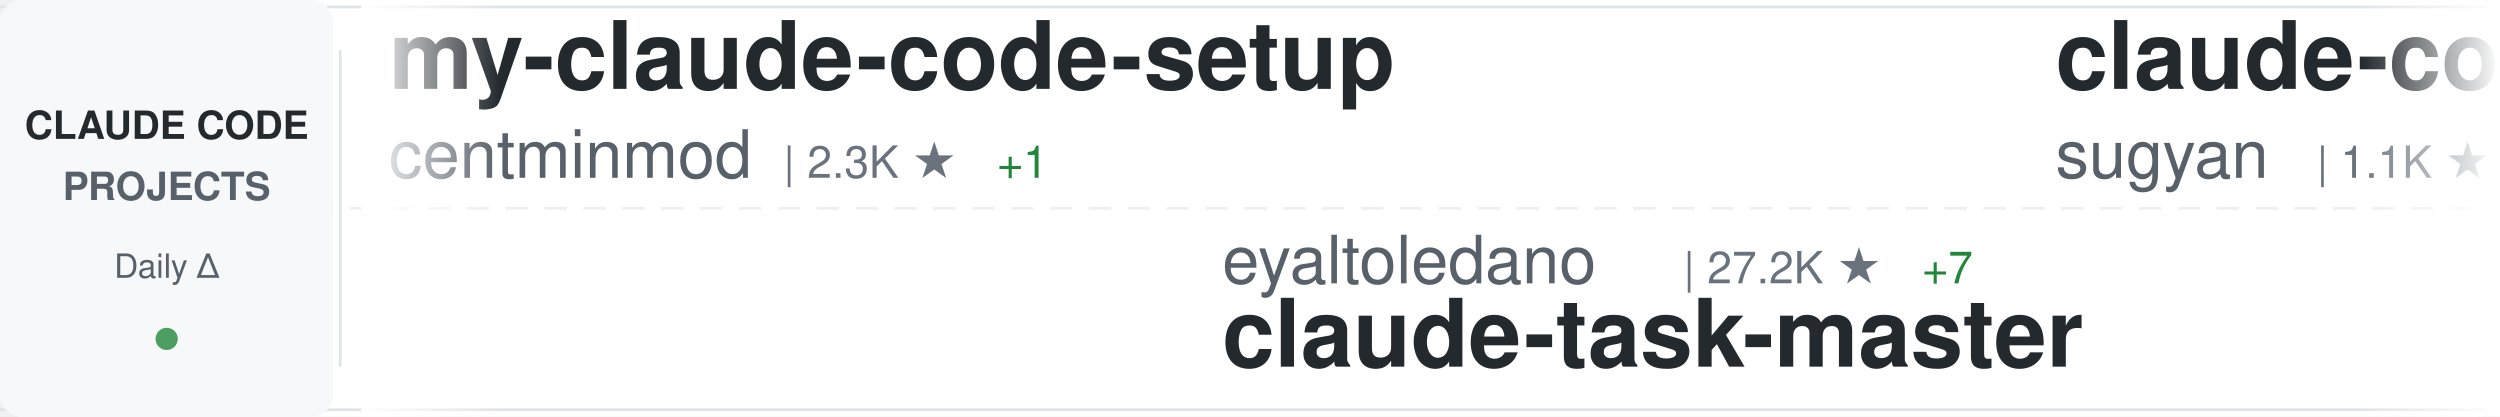
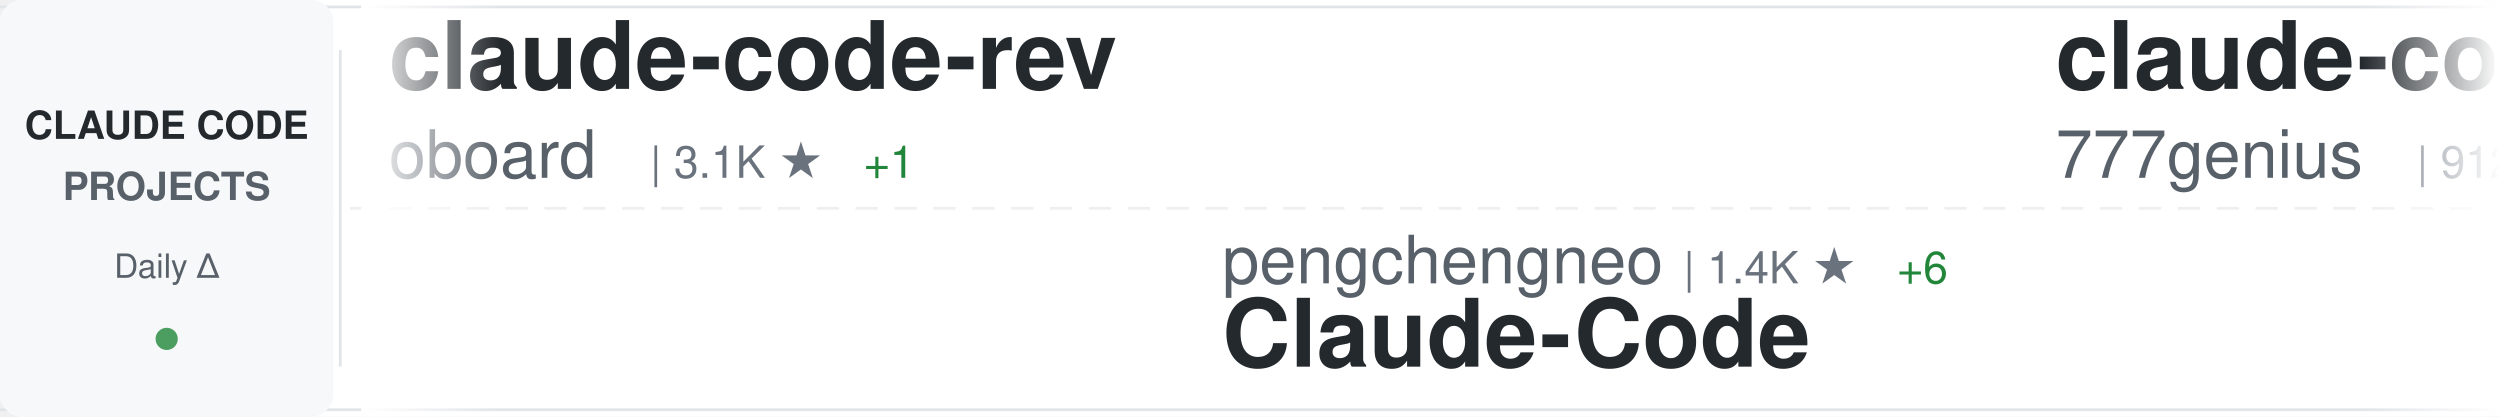
<svg xmlns="http://www.w3.org/2000/svg" width="900" height="150">
  <defs>
    <linearGradient id="awesomeLeftFade" x1="0%" y1="0%" x2="100%" y2="0%">
      <stop offset="0%" style="stop-color:#ffffff;stop-opacity:1" />
      <stop offset="100%" style="stop-color:#ffffff;stop-opacity:0" />
    </linearGradient>
    <linearGradient id="awesomeRightFade" x1="0%" y1="0%" x2="100%" y2="0%">
      <stop offset="0%" style="stop-color:#ffffff;stop-opacity:0" />
      <stop offset="100%" style="stop-color:#ffffff;stop-opacity:1" />
    </linearGradient>
  </defs>
  <rect width="900" height="150" fill="#ffffff" rx="8" />
  <rect x="0" y="2" width="900" height="1" fill="#e1e4e8" />
  <rect x="0" y="147" width="900" height="1" fill="#e1e4e8" />
  <line x1="0" y1="75" x2="900" y2="75" stroke="#e1e4e8" stroke-width="1" stroke-dasharray="8 6" opacity="0.6" />
  <rect x="0" y="0" width="120" height="150" fill="#f6f8fa" rx="8" />
  <text x="60" y="50" font-family="-apple-system, BlinkMacSystemFont, 'Segoe UI', Helvetica, Arial, sans-serif" font-size="14" font-weight="600" fill="#24292e" text-anchor="middle">CLAUDE CODE</text>
  <text x="60" y="72" font-family="-apple-system, BlinkMacSystemFont, 'Segoe UI', Helvetica, Arial, sans-serif" font-size="14" font-weight="600" fill="#586069" text-anchor="middle">PROJECTS</text>
  <text x="60" y="100" font-family="-apple-system, BlinkMacSystemFont, 'Segoe UI', Helvetica, Arial, sans-serif" font-size="12" font-weight="500" fill="#586069" text-anchor="middle">Daily Δ</text>
  <circle cx="60" cy="122" r="4" fill="#22863a" opacity="0.8" />
  <rect x="122" y="18" width="1" height="114" fill="#e1e4e8" />
  <clipPath id="awesomeTickerClip">
    <rect x="130" y="0" width="770" height="150" />
  </clipPath>
  <g clip-path="url(#awesomeTickerClip)">
    <g id="awesomeTickerItems">
      <animateTransform attributeName="transform" attributeType="XML" type="translate" from="0 0" to="-3000 0" dur="54s" repeatCount="indefinite" />
      <g transform="translate(0, 0)">
-         <text x="140" y="32" font-family="-apple-system, BlinkMacSystemFont, 'Segoe UI', Helvetica, Arial, sans-serif" font-size="34" font-weight="600" fill="#24292e">my-claude-code-setup</text>
-         <text x="140" y="64" font-family="-apple-system, BlinkMacSystemFont, 'Segoe UI', Helvetica, Arial, sans-serif" font-size="24" font-weight="400" fill="#586069">centminmod</text>
-         <text x="282" y="64" font-family="-apple-system, BlinkMacSystemFont, 'Segoe UI', Helvetica, Arial, sans-serif" font-size="16" font-weight="500" fill="#6a737d">| 2.3K ★</text>
-         <text x="359" y="64" font-family="-apple-system, BlinkMacSystemFont, 'Segoe UI', Helvetica, Arial, sans-serif" font-size="16" font-weight="500" fill="#22863a"> +1</text>
+         <text x="140" y="32" font-family="-apple-system, BlinkMacSystemFont, 'Segoe UI', Helvetica, Arial, sans-serif" font-size="34" font-weight="600" fill="#24292e">claude-code-rev</text>
+         <text x="140" y="64" font-family="-apple-system, BlinkMacSystemFont, 'Segoe UI', Helvetica, Arial, sans-serif" font-size="24" font-weight="400" fill="#586069">oboard</text>
+         <text x="234" y="64" font-family="-apple-system, BlinkMacSystemFont, 'Segoe UI', Helvetica, Arial, sans-serif" font-size="16" font-weight="500" fill="#6a737d">| 3.1K ★</text>
+         <text x="311" y="64" font-family="-apple-system, BlinkMacSystemFont, 'Segoe UI', Helvetica, Arial, sans-serif" font-size="16" font-weight="500" fill="#22863a"> +1</text>
      </g>
      <g transform="translate(300, 0)">
-         <text x="140" y="102" font-family="-apple-system, BlinkMacSystemFont, 'Segoe UI', Helvetica, Arial, sans-serif" font-size="24" font-weight="400" fill="#586069">eyaltoledano</text>
-         <text x="306" y="102" font-family="-apple-system, BlinkMacSystemFont, 'Segoe UI', Helvetica, Arial, sans-serif" font-size="16" font-weight="500" fill="#6a737d">| 27.2K ★</text>
-         <text x="392" y="102" font-family="-apple-system, BlinkMacSystemFont, 'Segoe UI', Helvetica, Arial, sans-serif" font-size="16" font-weight="500" fill="#22863a"> +7</text>
-         <text x="140" y="132" font-family="-apple-system, BlinkMacSystemFont, 'Segoe UI', Helvetica, Arial, sans-serif" font-size="34" font-weight="600" fill="#24292e">claude-task-master</text>
+         <text x="140" y="102" font-family="-apple-system, BlinkMacSystemFont, 'Segoe UI', Helvetica, Arial, sans-serif" font-size="24" font-weight="400" fill="#586069">pengchengneo</text>
+         <text x="306" y="102" font-family="-apple-system, BlinkMacSystemFont, 'Segoe UI', Helvetica, Arial, sans-serif" font-size="16" font-weight="500" fill="#6a737d">| 1.4K ★</text>
+         <text x="383" y="102" font-family="-apple-system, BlinkMacSystemFont, 'Segoe UI', Helvetica, Arial, sans-serif" font-size="16" font-weight="500" fill="#22863a"> +6</text>
+         <text x="140" y="132" font-family="-apple-system, BlinkMacSystemFont, 'Segoe UI', Helvetica, Arial, sans-serif" font-size="34" font-weight="600" fill="#24292e">Claude-Code</text>
      </g>
      <g transform="translate(600, 0)">
-         <text x="140" y="32" font-family="-apple-system, BlinkMacSystemFont, 'Segoe UI', Helvetica, Arial, sans-serif" font-size="34" font-weight="600" fill="#24292e">claude-code-webui</text>
-         <text x="140" y="64" font-family="-apple-system, BlinkMacSystemFont, 'Segoe UI', Helvetica, Arial, sans-serif" font-size="24" font-weight="400" fill="#586069">sugyan</text>
-         <text x="234" y="64" font-family="-apple-system, BlinkMacSystemFont, 'Segoe UI', Helvetica, Arial, sans-serif" font-size="16" font-weight="500" fill="#6a737d">| 1.1K ★</text>
+         <text x="140" y="32" font-family="-apple-system, BlinkMacSystemFont, 'Segoe UI', Helvetica, Arial, sans-serif" font-size="34" font-weight="600" fill="#24292e">claude-code-source-code</text>
+         <text x="140" y="64" font-family="-apple-system, BlinkMacSystemFont, 'Segoe UI', Helvetica, Arial, sans-serif" font-size="24" font-weight="400" fill="#586069">777genius</text>
+         <text x="270" y="64" font-family="-apple-system, BlinkMacSystemFont, 'Segoe UI', Helvetica, Arial, sans-serif" font-size="16" font-weight="500" fill="#6a737d">| 912 ★</text>
+         <text x="338" y="64" font-family="-apple-system, BlinkMacSystemFont, 'Segoe UI', Helvetica, Arial, sans-serif" font-size="16" font-weight="500" fill="#22863a"> +1</text>
+       </g>
+       <g transform="translate(900, 0)">
+         <text x="140" y="102" font-family="-apple-system, BlinkMacSystemFont, 'Segoe UI', Helvetica, Arial, sans-serif" font-size="24" font-weight="400" fill="#586069">centminmod</text>
+         <text x="282" y="102" font-family="-apple-system, BlinkMacSystemFont, 'Segoe UI', Helvetica, Arial, sans-serif" font-size="16" font-weight="500" fill="#6a737d">| 2.3K ★</text>
+         <text x="359" y="102" font-family="-apple-system, BlinkMacSystemFont, 'Segoe UI', Helvetica, Arial, sans-serif" font-size="16" font-weight="500" fill="#22863a"> +2</text>
+         <text x="140" y="132" font-family="-apple-system, BlinkMacSystemFont, 'Segoe UI', Helvetica, Arial, sans-serif" font-size="34" font-weight="600" fill="#24292e">my-claude-code-setup</text>
+       </g>
+       <g transform="translate(1200, 0)">
+         <text x="140" y="32" font-family="-apple-system, BlinkMacSystemFont, 'Segoe UI', Helvetica, Arial, sans-serif" font-size="34" font-weight="600" fill="#24292e">claude-code-tudou</text>
+         <text x="140" y="64" font-family="-apple-system, BlinkMacSystemFont, 'Segoe UI', Helvetica, Arial, sans-serif" font-size="24" font-weight="400" fill="#586069">AICoderTudou</text>
+         <text x="306" y="64" font-family="-apple-system, BlinkMacSystemFont, 'Segoe UI', Helvetica, Arial, sans-serif" font-size="16" font-weight="500" fill="#6a737d">| 501 ★</text>
+       </g>
+       <g transform="translate(1500, 0)">
+         <text x="140" y="102" font-family="-apple-system, BlinkMacSystemFont, 'Segoe UI', Helvetica, Arial, sans-serif" font-size="24" font-weight="400" fill="#586069">router-for-me</text>
+         <text x="318" y="102" font-family="-apple-system, BlinkMacSystemFont, 'Segoe UI', Helvetica, Arial, sans-serif" font-size="16" font-weight="500" fill="#6a737d">| 33.0K ★</text>
+         <text x="404" y="102" font-family="-apple-system, BlinkMacSystemFont, 'Segoe UI', Helvetica, Arial, sans-serif" font-size="16" font-weight="500" fill="#22863a"> +186</text>
+         <text x="140" y="132" font-family="-apple-system, BlinkMacSystemFont, 'Segoe UI', Helvetica, Arial, sans-serif" font-size="34" font-weight="600" fill="#24292e">CLIProxyAPI</text>
+       </g>
+       <g transform="translate(1800, 0)">
+         <text x="140" y="32" font-family="-apple-system, BlinkMacSystemFont, 'Segoe UI', Helvetica, Arial, sans-serif" font-size="34" font-weight="600" fill="#24292e">claude-code-sourcemap</text>
+         <text x="140" y="64" font-family="-apple-system, BlinkMacSystemFont, 'Segoe UI', Helvetica, Arial, sans-serif" font-size="24" font-weight="400" fill="#586069">ChinaSiro</text>
+         <text x="270" y="64" font-family="-apple-system, BlinkMacSystemFont, 'Segoe UI', Helvetica, Arial, sans-serif" font-size="16" font-weight="500" fill="#6a737d">| 9.2K ★</text>
+         <text x="347" y="64" font-family="-apple-system, BlinkMacSystemFont, 'Segoe UI', Helvetica, Arial, sans-serif" font-size="16" font-weight="500" fill="#22863a"> +7</text>
+       </g>
+       <g transform="translate(2100, 0)">
+         <text x="140" y="102" font-family="-apple-system, BlinkMacSystemFont, 'Segoe UI', Helvetica, Arial, sans-serif" font-size="24" font-weight="400" fill="#586069">musistudio</text>
+         <text x="282" y="102" font-family="-apple-system, BlinkMacSystemFont, 'Segoe UI', Helvetica, Arial, sans-serif" font-size="16" font-weight="500" fill="#6a737d">| 34.1K ★</text>
+         <text x="368" y="102" font-family="-apple-system, BlinkMacSystemFont, 'Segoe UI', Helvetica, Arial, sans-serif" font-size="16" font-weight="500" fill="#22863a"> +36</text>
+         <text x="140" y="132" font-family="-apple-system, BlinkMacSystemFont, 'Segoe UI', Helvetica, Arial, sans-serif" font-size="34" font-weight="600" fill="#24292e">claude-code-router</text>
+       </g>
+       <g transform="translate(2400, 0)">
+         <text x="140" y="32" font-family="-apple-system, BlinkMacSystemFont, 'Segoe UI', Helvetica, Arial, sans-serif" font-size="34" font-weight="600" fill="#24292e">claude-code-my-workflow</text>
+         <text x="140" y="64" font-family="-apple-system, BlinkMacSystemFont, 'Segoe UI', Helvetica, Arial, sans-serif" font-size="24" font-weight="400" fill="#586069">pedrohcgs</text>
+         <text x="270" y="64" font-family="-apple-system, BlinkMacSystemFont, 'Segoe UI', Helvetica, Arial, sans-serif" font-size="16" font-weight="500" fill="#6a737d">| 1.1K ★</text>
+         <text x="347" y="64" font-family="-apple-system, BlinkMacSystemFont, 'Segoe UI', Helvetica, Arial, sans-serif" font-size="16" font-weight="500" fill="#22863a"> +3</text>
+       </g>
+       <g transform="translate(2700, 0)">
+         <text x="140" y="102" font-family="-apple-system, BlinkMacSystemFont, 'Segoe UI', Helvetica, Arial, sans-serif" font-size="24" font-weight="400" fill="#586069">anthropics</text>
+         <text x="282" y="102" font-family="-apple-system, BlinkMacSystemFont, 'Segoe UI', Helvetica, Arial, sans-serif" font-size="16" font-weight="500" fill="#6a737d">| 136.0K ★</text>
+         <text x="377" y="102" font-family="-apple-system, BlinkMacSystemFont, 'Segoe UI', Helvetica, Arial, sans-serif" font-size="16" font-weight="500" fill="#22863a"> +542</text>
+         <text x="140" y="132" font-family="-apple-system, BlinkMacSystemFont, 'Segoe UI', Helvetica, Arial, sans-serif" font-size="34" font-weight="600" fill="#24292e">skills</text>
+       </g>
+       <g transform="translate(3000, 0)">
+         <text x="140" y="32" font-family="-apple-system, BlinkMacSystemFont, 'Segoe UI', Helvetica, Arial, sans-serif" font-size="34" font-weight="600" fill="#24292e">claude-code-rev</text>
+         <text x="140" y="64" font-family="-apple-system, BlinkMacSystemFont, 'Segoe UI', Helvetica, Arial, sans-serif" font-size="24" font-weight="400" fill="#586069">oboard</text>
+         <text x="234" y="64" font-family="-apple-system, BlinkMacSystemFont, 'Segoe UI', Helvetica, Arial, sans-serif" font-size="16" font-weight="500" fill="#6a737d">| 3.1K ★</text>
        <text x="311" y="64" font-family="-apple-system, BlinkMacSystemFont, 'Segoe UI', Helvetica, Arial, sans-serif" font-size="16" font-weight="500" fill="#22863a"> +1</text>
      </g>
-       <g transform="translate(900, 0)">
-         <text x="140" y="102" font-family="-apple-system, BlinkMacSystemFont, 'Segoe UI', Helvetica, Arial, sans-serif" font-size="24" font-weight="400" fill="#586069">guanshan</text>
-         <text x="258" y="102" font-family="-apple-system, BlinkMacSystemFont, 'Segoe UI', Helvetica, Arial, sans-serif" font-size="16" font-weight="500" fill="#6a737d">| 59 ★</text>
-         <text x="140" y="132" font-family="-apple-system, BlinkMacSystemFont, 'Segoe UI', Helvetica, Arial, sans-serif" font-size="34" font-weight="600" fill="#24292e">ClaudeCode</text>
-       </g>
-       <g transform="translate(1200, 0)">
-         <text x="140" y="32" font-family="-apple-system, BlinkMacSystemFont, 'Segoe UI', Helvetica, Arial, sans-serif" font-size="34" font-weight="600" fill="#24292e">claude-code-local</text>
-         <text x="140" y="64" font-family="-apple-system, BlinkMacSystemFont, 'Segoe UI', Helvetica, Arial, sans-serif" font-size="24" font-weight="400" fill="#586069">nicedreamzapp</text>
-         <text x="318" y="64" font-family="-apple-system, BlinkMacSystemFont, 'Segoe UI', Helvetica, Arial, sans-serif" font-size="16" font-weight="500" fill="#6a737d">| 2.6K ★</text>
-         <text x="395" y="64" font-family="-apple-system, BlinkMacSystemFont, 'Segoe UI', Helvetica, Arial, sans-serif" font-size="16" font-weight="500" fill="#22863a"> +2</text>
-       </g>
-       <g transform="translate(1500, 0)">
-         <text x="140" y="102" font-family="-apple-system, BlinkMacSystemFont, 'Segoe UI', Helvetica, Arial, sans-serif" font-size="24" font-weight="400" fill="#586069">Donchitos</text>
-         <text x="270" y="102" font-family="-apple-system, BlinkMacSystemFont, 'Segoe UI', Helvetica, Arial, sans-serif" font-size="16" font-weight="500" fill="#6a737d">| 19.0K ★</text>
-         <text x="356" y="102" font-family="-apple-system, BlinkMacSystemFont, 'Segoe UI', Helvetica, Arial, sans-serif" font-size="16" font-weight="500" fill="#22863a"> +168</text>
-         <text x="140" y="132" font-family="-apple-system, BlinkMacSystemFont, 'Segoe UI', Helvetica, Arial, sans-serif" font-size="34" font-weight="600" fill="#24292e">Claude-Code-Game-Studios</text>
-       </g>
-       <g transform="translate(1800, 0)">
-         <text x="140" y="32" font-family="-apple-system, BlinkMacSystemFont, 'Segoe UI', Helvetica, Arial, sans-serif" font-size="34" font-weight="600" fill="#24292e">Claude-Code-Workflow</text>
-         <text x="140" y="64" font-family="-apple-system, BlinkMacSystemFont, 'Segoe UI', Helvetica, Arial, sans-serif" font-size="24" font-weight="400" fill="#586069">catlog22</text>
-         <text x="258" y="64" font-family="-apple-system, BlinkMacSystemFont, 'Segoe UI', Helvetica, Arial, sans-serif" font-size="16" font-weight="500" fill="#6a737d">| 2.0K ★</text>
-         <text x="335" y="64" font-family="-apple-system, BlinkMacSystemFont, 'Segoe UI', Helvetica, Arial, sans-serif" font-size="16" font-weight="500" fill="#22863a"> +2</text>
-       </g>
-       <g transform="translate(2100, 0)">
-         <text x="140" y="102" font-family="-apple-system, BlinkMacSystemFont, 'Segoe UI', Helvetica, Arial, sans-serif" font-size="24" font-weight="400" fill="#586069">liuup</text>
-         <text x="222" y="102" font-family="-apple-system, BlinkMacSystemFont, 'Segoe UI', Helvetica, Arial, sans-serif" font-size="16" font-weight="500" fill="#6a737d">| 2.5K ★</text>
-         <text x="299" y="102" font-family="-apple-system, BlinkMacSystemFont, 'Segoe UI', Helvetica, Arial, sans-serif" font-size="16" font-weight="500" fill="#22863a"> +27</text>
-         <text x="140" y="132" font-family="-apple-system, BlinkMacSystemFont, 'Segoe UI', Helvetica, Arial, sans-serif" font-size="34" font-weight="600" fill="#24292e">claude-code-analysis</text>
-       </g>
-       <g transform="translate(2400, 0)">
-         <text x="140" y="32" font-family="-apple-system, BlinkMacSystemFont, 'Segoe UI', Helvetica, Arial, sans-serif" font-size="34" font-weight="600" fill="#24292e">Auto-claude-code-researc...</text>
-         <text x="140" y="64" font-family="-apple-system, BlinkMacSystemFont, 'Segoe UI', Helvetica, Arial, sans-serif" font-size="24" font-weight="400" fill="#586069">wanshuiyin</text>
-         <text x="282" y="64" font-family="-apple-system, BlinkMacSystemFont, 'Segoe UI', Helvetica, Arial, sans-serif" font-size="16" font-weight="500" fill="#6a737d">| 9.5K ★</text>
-         <text x="359" y="64" font-family="-apple-system, BlinkMacSystemFont, 'Segoe UI', Helvetica, Arial, sans-serif" font-size="16" font-weight="500" fill="#22863a"> +84</text>
-       </g>
-       <g transform="translate(2700, 0)">
-         <text x="140" y="102" font-family="-apple-system, BlinkMacSystemFont, 'Segoe UI', Helvetica, Arial, sans-serif" font-size="24" font-weight="400" fill="#586069">KPR111</text>
-         <text x="234" y="102" font-family="-apple-system, BlinkMacSystemFont, 'Segoe UI', Helvetica, Arial, sans-serif" font-size="16" font-weight="500" fill="#6a737d">| 17 ★</text>
+       <g transform="translate(3300, 0)">
+         <text x="140" y="102" font-family="-apple-system, BlinkMacSystemFont, 'Segoe UI', Helvetica, Arial, sans-serif" font-size="24" font-weight="400" fill="#586069">pengchengneo</text>
+         <text x="306" y="102" font-family="-apple-system, BlinkMacSystemFont, 'Segoe UI', Helvetica, Arial, sans-serif" font-size="16" font-weight="500" fill="#6a737d">| 1.4K ★</text>
+         <text x="383" y="102" font-family="-apple-system, BlinkMacSystemFont, 'Segoe UI', Helvetica, Arial, sans-serif" font-size="16" font-weight="500" fill="#22863a"> +6</text>
        <text x="140" y="132" font-family="-apple-system, BlinkMacSystemFont, 'Segoe UI', Helvetica, Arial, sans-serif" font-size="34" font-weight="600" fill="#24292e">Claude-Code</text>
      </g>
-       <g transform="translate(3000, 0)">
-         <text x="140" y="32" font-family="-apple-system, BlinkMacSystemFont, 'Segoe UI', Helvetica, Arial, sans-serif" font-size="34" font-weight="600" fill="#24292e">my-claude-code-setup</text>
-         <text x="140" y="64" font-family="-apple-system, BlinkMacSystemFont, 'Segoe UI', Helvetica, Arial, sans-serif" font-size="24" font-weight="400" fill="#586069">centminmod</text>
-         <text x="282" y="64" font-family="-apple-system, BlinkMacSystemFont, 'Segoe UI', Helvetica, Arial, sans-serif" font-size="16" font-weight="500" fill="#6a737d">| 2.3K ★</text>
-         <text x="359" y="64" font-family="-apple-system, BlinkMacSystemFont, 'Segoe UI', Helvetica, Arial, sans-serif" font-size="16" font-weight="500" fill="#22863a"> +1</text>
-       </g>
-       <g transform="translate(3300, 0)">
-         <text x="140" y="102" font-family="-apple-system, BlinkMacSystemFont, 'Segoe UI', Helvetica, Arial, sans-serif" font-size="24" font-weight="400" fill="#586069">eyaltoledano</text>
-         <text x="306" y="102" font-family="-apple-system, BlinkMacSystemFont, 'Segoe UI', Helvetica, Arial, sans-serif" font-size="16" font-weight="500" fill="#6a737d">| 27.2K ★</text>
-         <text x="392" y="102" font-family="-apple-system, BlinkMacSystemFont, 'Segoe UI', Helvetica, Arial, sans-serif" font-size="16" font-weight="500" fill="#22863a"> +7</text>
-         <text x="140" y="132" font-family="-apple-system, BlinkMacSystemFont, 'Segoe UI', Helvetica, Arial, sans-serif" font-size="34" font-weight="600" fill="#24292e">claude-task-master</text>
-       </g>
      <g transform="translate(3600, 0)">
-         <text x="140" y="32" font-family="-apple-system, BlinkMacSystemFont, 'Segoe UI', Helvetica, Arial, sans-serif" font-size="34" font-weight="600" fill="#24292e">claude-code-webui</text>
-         <text x="140" y="64" font-family="-apple-system, BlinkMacSystemFont, 'Segoe UI', Helvetica, Arial, sans-serif" font-size="24" font-weight="400" fill="#586069">sugyan</text>
-         <text x="234" y="64" font-family="-apple-system, BlinkMacSystemFont, 'Segoe UI', Helvetica, Arial, sans-serif" font-size="16" font-weight="500" fill="#6a737d">| 1.1K ★</text>
-         <text x="311" y="64" font-family="-apple-system, BlinkMacSystemFont, 'Segoe UI', Helvetica, Arial, sans-serif" font-size="16" font-weight="500" fill="#22863a"> +1</text>
+         <text x="140" y="32" font-family="-apple-system, BlinkMacSystemFont, 'Segoe UI', Helvetica, Arial, sans-serif" font-size="34" font-weight="600" fill="#24292e">claude-code-source-code</text>
+         <text x="140" y="64" font-family="-apple-system, BlinkMacSystemFont, 'Segoe UI', Helvetica, Arial, sans-serif" font-size="24" font-weight="400" fill="#586069">777genius</text>
+         <text x="270" y="64" font-family="-apple-system, BlinkMacSystemFont, 'Segoe UI', Helvetica, Arial, sans-serif" font-size="16" font-weight="500" fill="#6a737d">| 912 ★</text>
+         <text x="338" y="64" font-family="-apple-system, BlinkMacSystemFont, 'Segoe UI', Helvetica, Arial, sans-serif" font-size="16" font-weight="500" fill="#22863a"> +1</text>
      </g>
      <g transform="translate(3900, 0)">
-         <text x="140" y="102" font-family="-apple-system, BlinkMacSystemFont, 'Segoe UI', Helvetica, Arial, sans-serif" font-size="24" font-weight="400" fill="#586069">guanshan</text>
-         <text x="258" y="102" font-family="-apple-system, BlinkMacSystemFont, 'Segoe UI', Helvetica, Arial, sans-serif" font-size="16" font-weight="500" fill="#6a737d">| 59 ★</text>
-         <text x="140" y="132" font-family="-apple-system, BlinkMacSystemFont, 'Segoe UI', Helvetica, Arial, sans-serif" font-size="34" font-weight="600" fill="#24292e">ClaudeCode</text>
+         <text x="140" y="102" font-family="-apple-system, BlinkMacSystemFont, 'Segoe UI', Helvetica, Arial, sans-serif" font-size="24" font-weight="400" fill="#586069">centminmod</text>
+         <text x="282" y="102" font-family="-apple-system, BlinkMacSystemFont, 'Segoe UI', Helvetica, Arial, sans-serif" font-size="16" font-weight="500" fill="#6a737d">| 2.3K ★</text>
+         <text x="359" y="102" font-family="-apple-system, BlinkMacSystemFont, 'Segoe UI', Helvetica, Arial, sans-serif" font-size="16" font-weight="500" fill="#22863a"> +2</text>
+         <text x="140" y="132" font-family="-apple-system, BlinkMacSystemFont, 'Segoe UI', Helvetica, Arial, sans-serif" font-size="34" font-weight="600" fill="#24292e">my-claude-code-setup</text>
      </g>
    </g>
  </g>
  <rect x="130" y="0" width="50" height="150" fill="url(#awesomeLeftFade)" />
  <rect x="850" y="0" width="50" height="150" fill="url(#awesomeRightFade)" />
</svg>
